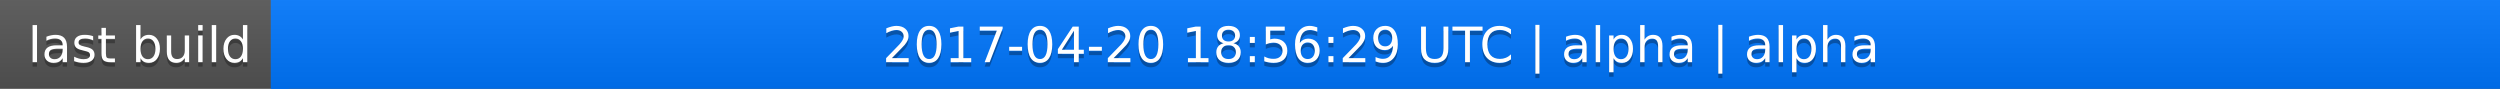
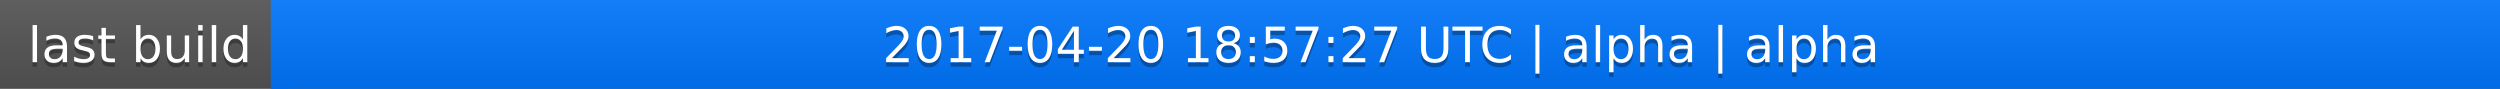
<svg xmlns="http://www.w3.org/2000/svg" width="563" height="20">
  <linearGradient id="a" x2="0" y2="100%">
    <stop offset="0" stop-color="#bbb" stop-opacity=".1" />
    <stop offset="1" stop-opacity=".1" />
  </linearGradient>
  <rect rx="0" width="563" height="20" fill="#555" />
  <rect rx="0" x="61" width="502" height="20" fill="#07f" />
  <path fill="#07f" d="M61 0h4v20h-4z" />
  <rect rx="0" width="563" height="20" fill="url(#a)" />
  <g fill="#fff" text-anchor="middle" font-family="DejaVu Sans,Verdana,Geneva,sans-serif" font-size="11">
    <text x="31.5" y="15" fill="#010101" fill-opacity=".3">last build</text>
    <text x="31.5" y="14">last build</text>
-     <text x="311" y="15" fill="#010101" fill-opacity=".3">2017-04-20 18:56:29 UTC | alpha | alpha</text>
-     <text x="311" y="14">2017-04-20 18:56:29 UTC | alpha | alpha</text>
+     <text x="311" y="15" fill="#010101" fill-opacity=".3">2017-04-20 18:57:27 UTC | alpha | alpha</text>
+     <text x="311" y="14">2017-04-20 18:57:27 UTC | alpha | alpha</text>
  </g>
</svg>
